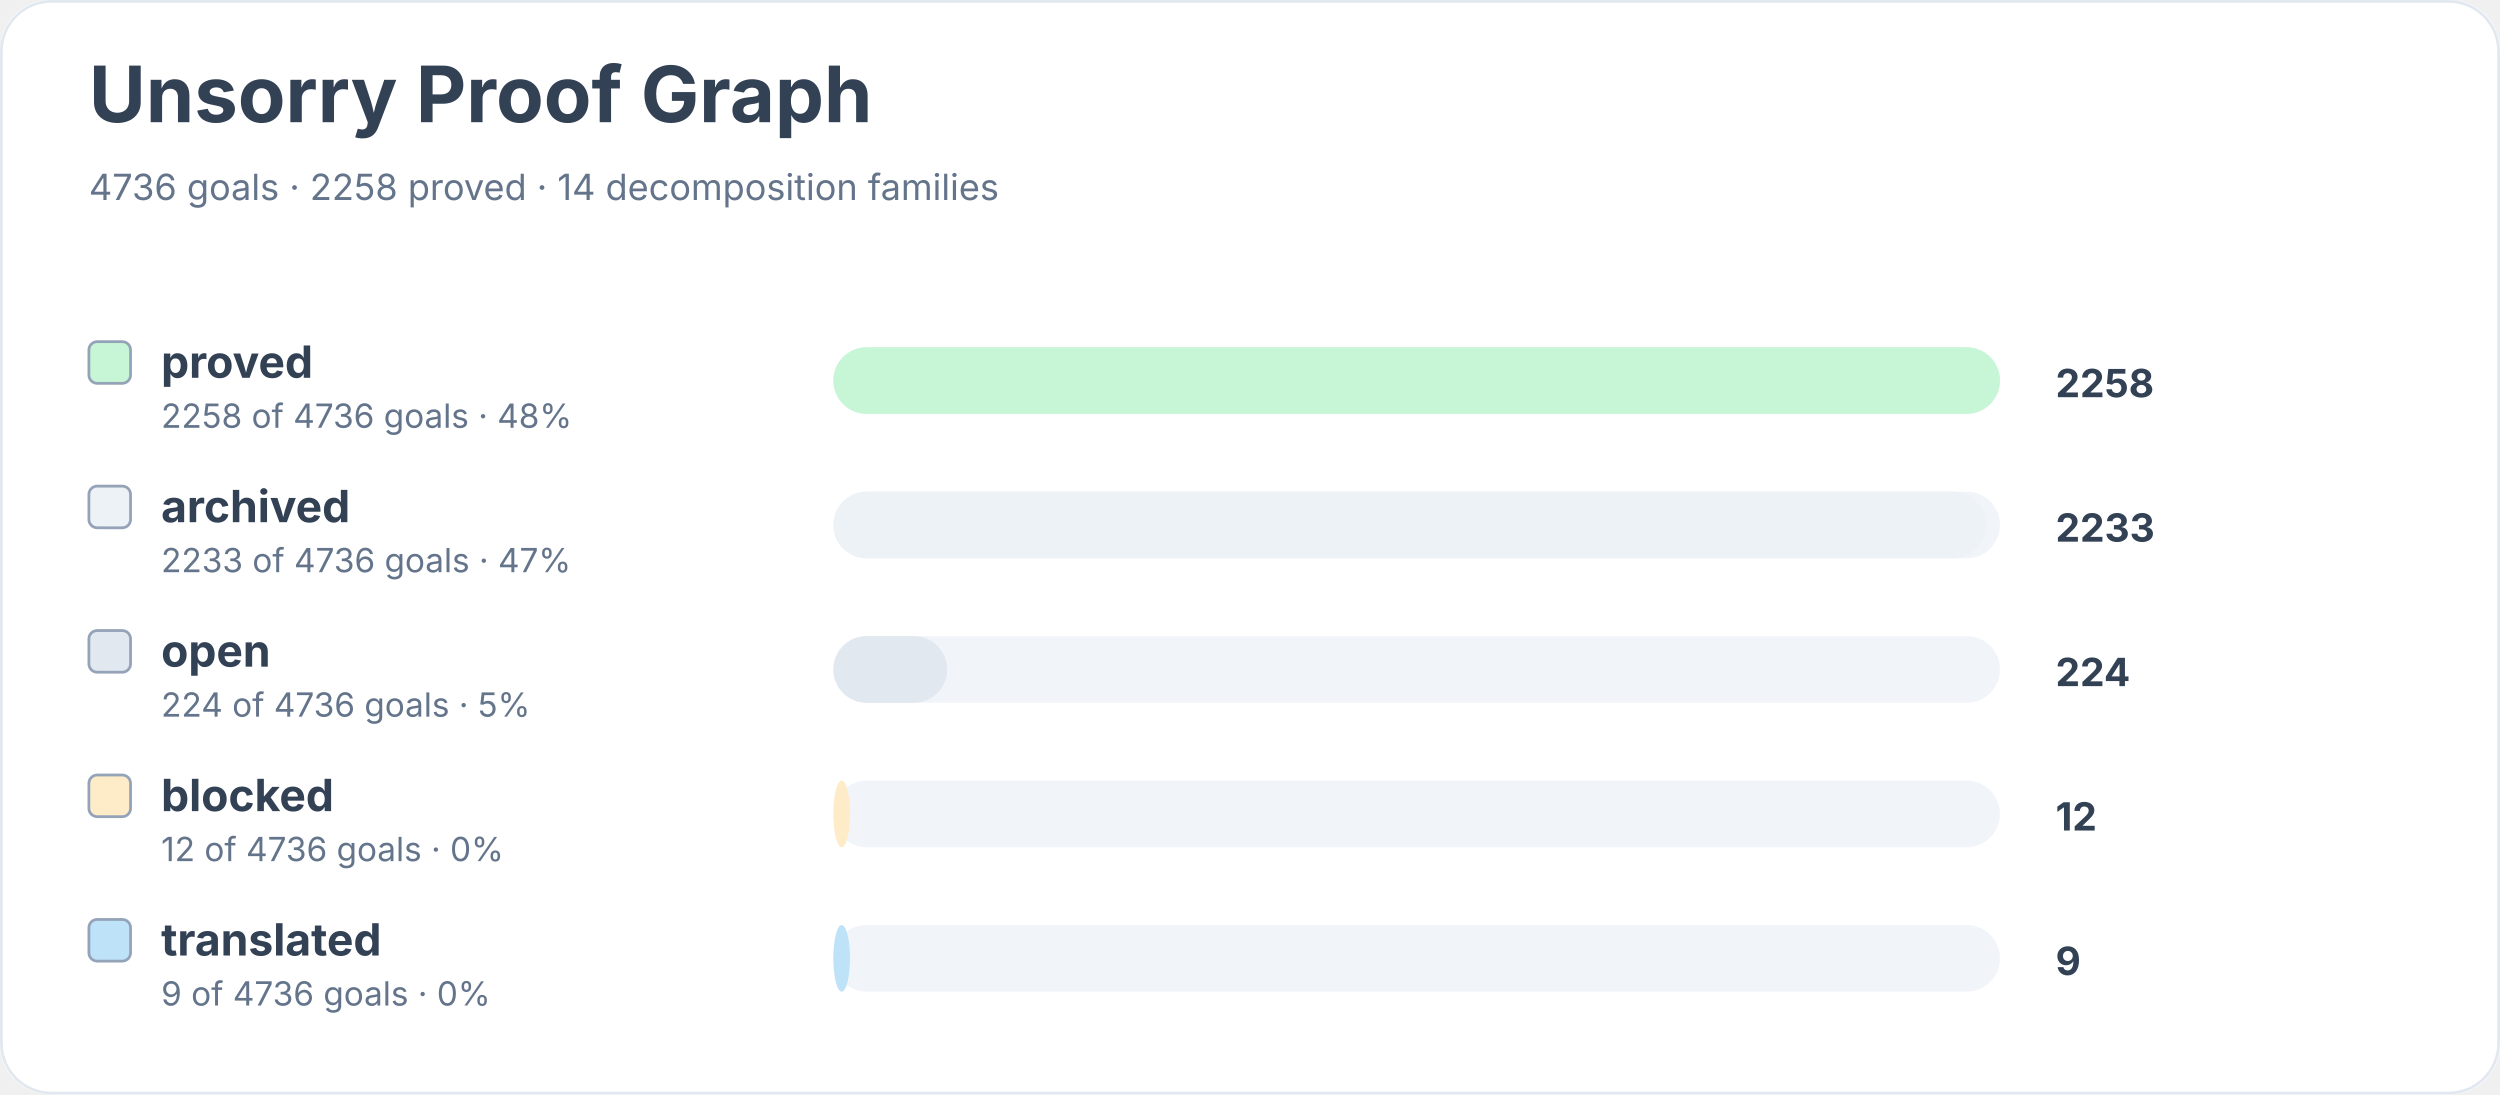
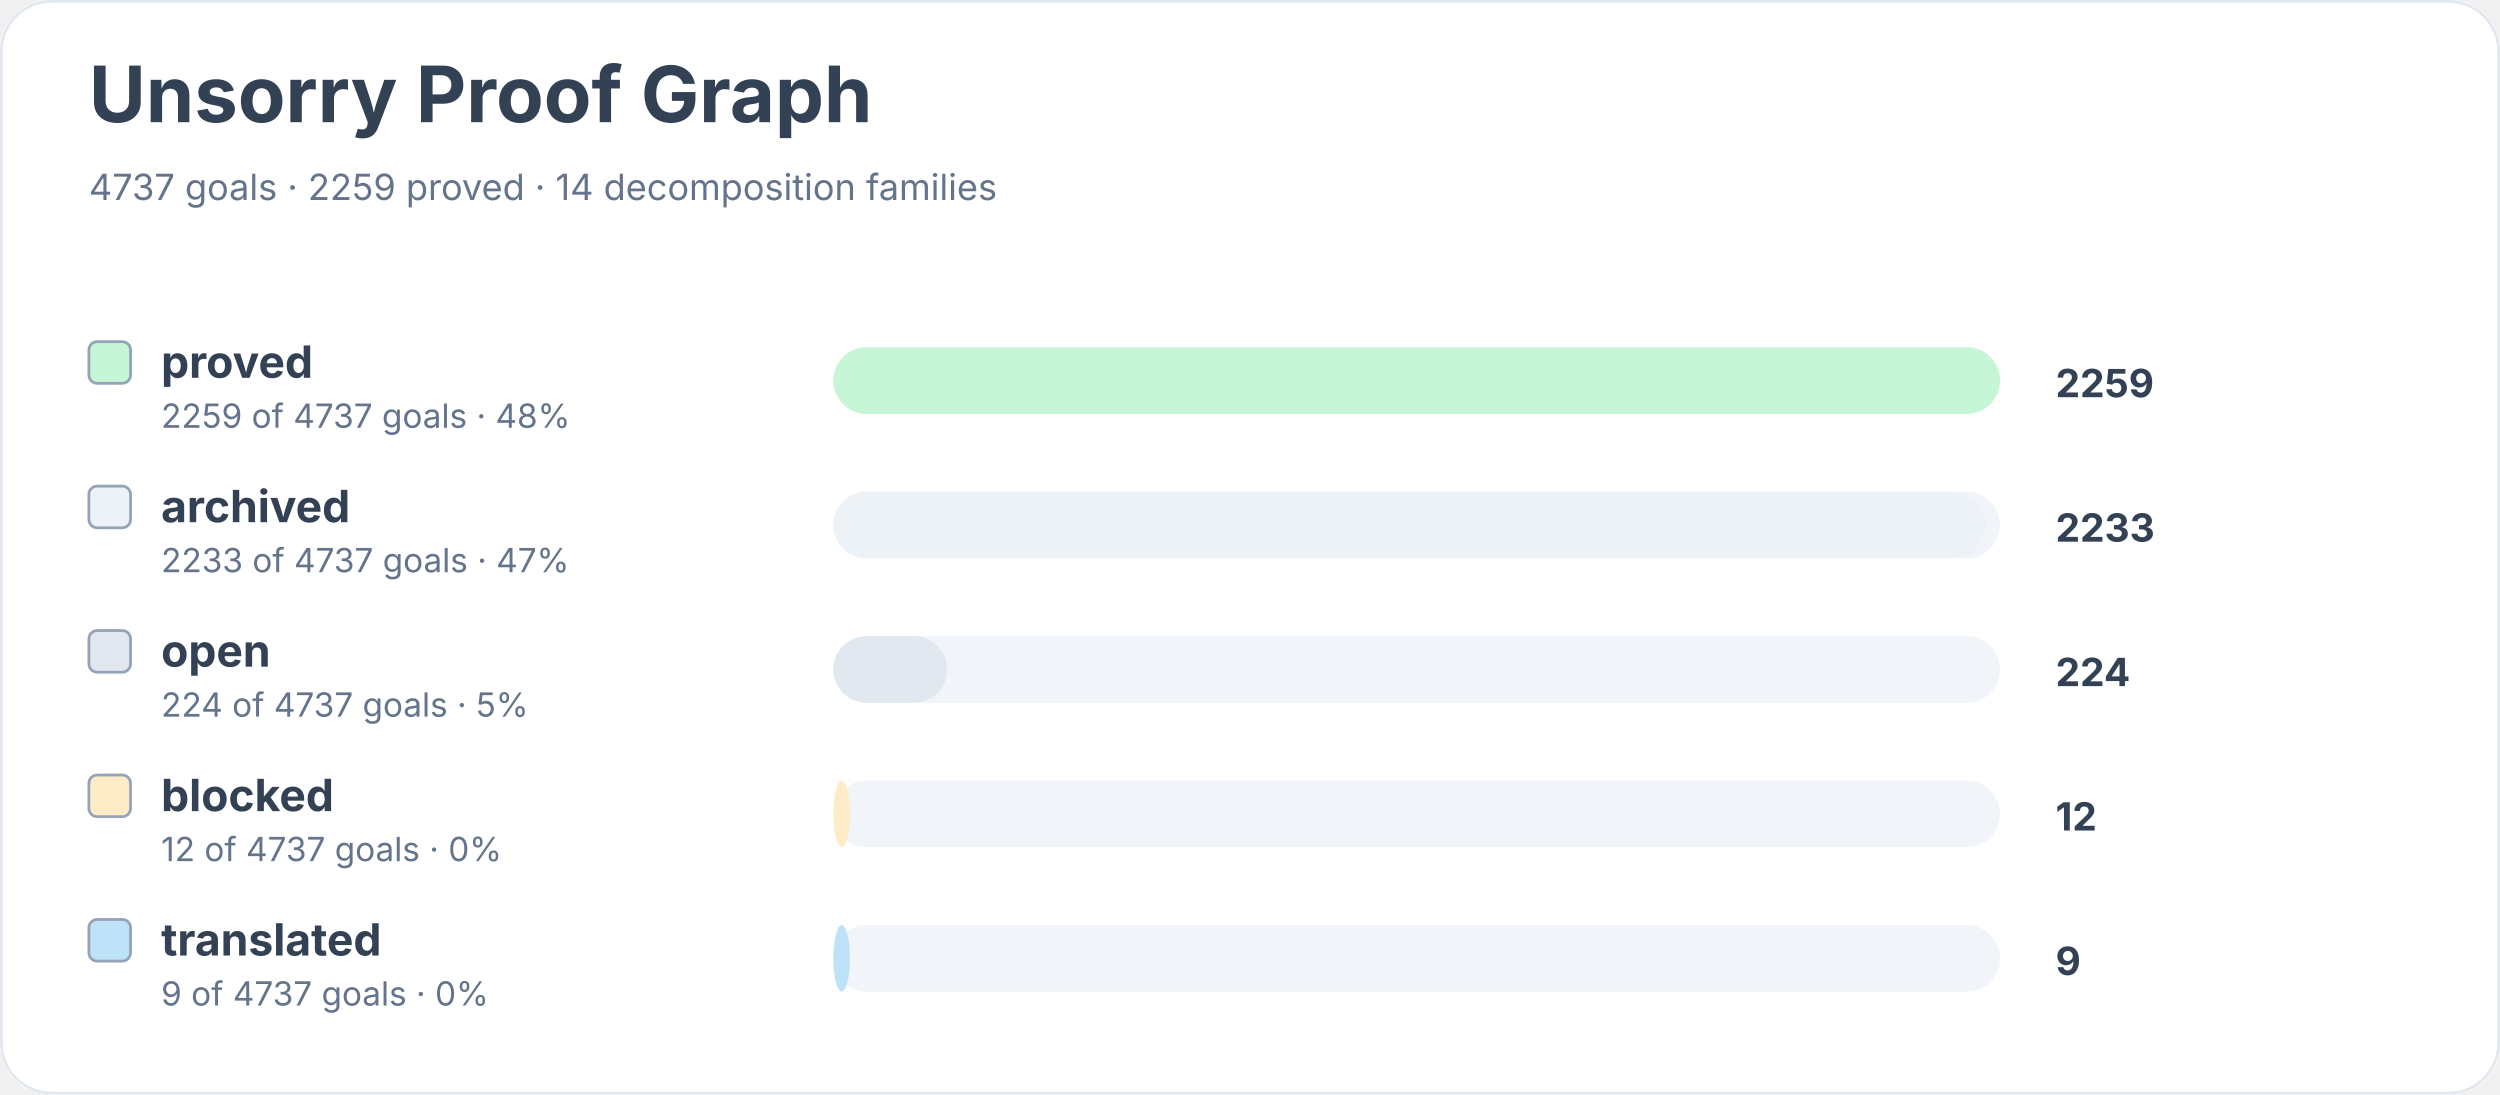
<svg xmlns="http://www.w3.org/2000/svg" width="900" height="394" viewBox="0 0 900 394" role="img" aria-labelledby="title desc">
  <rect width="900" height="100%" rx="18" fill="#ffffff" />
  <rect x="0.5" y="0.5" width="899" height="393" rx="18" fill="none" stroke="#e2e8f0" />
  <text x="32" y="44" font-family="Inter, system-ui, sans-serif" font-size="28" font-weight="700" fill="#334155">Unsorry Proof Graph</text>
-   <text x="32" y="72" font-family="Inter, system-ui, sans-serif" font-size="13" fill="#64748b">4736 goals · 2258 proved · 14 decomposition families</text>
+   <text x="32" y="72" font-family="Inter, system-ui, sans-serif" font-size="13" fill="#64748b">4737 goals · 2259 proved · 14 decomposition families</text>
  <rect x="32" y="123" width="15" height="15" rx="3" fill="#c6f6d5" stroke="#94a3b8" />
  <text x="58" y="136" font-family="Inter, system-ui, sans-serif" font-size="16" font-weight="650" fill="#334155">proved</text>
-   <text x="58" y="154" font-family="Inter, system-ui, sans-serif" font-size="12" fill="#64748b">2258 of 4736 goals · 48%</text>
+   <text x="58" y="154" font-family="Inter, system-ui, sans-serif" font-size="12" fill="#64748b">2259 of 4737 goals · 48%</text>
  <rect x="300" y="125" width="420" height="24" rx="12" fill="#f1f5f9" />
  <rect x="300" y="125" width="420" height="24" rx="12" fill="#c6f6d5" />
-   <text x="740" y="143" font-family="Inter, system-ui, sans-serif" font-size="14" font-weight="700" fill="#334155">2258</text>
+   <text x="740" y="143" font-family="Inter, system-ui, sans-serif" font-size="14" font-weight="700" fill="#334155">2259</text>
  <rect x="32" y="175" width="15" height="15" rx="3" fill="#edf2f7" stroke="#94a3b8" />
  <text x="58" y="188" font-family="Inter, system-ui, sans-serif" font-size="16" font-weight="650" fill="#334155">archived</text>
-   <text x="58" y="206" font-family="Inter, system-ui, sans-serif" font-size="12" fill="#64748b">2233 of 4736 goals · 47%</text>
+   <text x="58" y="206" font-family="Inter, system-ui, sans-serif" font-size="12" fill="#64748b">2233 of 4737 goals · 47%</text>
  <rect x="300" y="177" width="420" height="24" rx="12" fill="#f1f5f9" />
  <rect x="300" y="177" width="415" height="24" rx="12" fill="#edf2f7" />
  <text x="740" y="195" font-family="Inter, system-ui, sans-serif" font-size="14" font-weight="700" fill="#334155">2233</text>
  <rect x="32" y="227" width="15" height="15" rx="3" fill="#e2e8f0" stroke="#94a3b8" />
  <text x="58" y="240" font-family="Inter, system-ui, sans-serif" font-size="16" font-weight="650" fill="#334155">open</text>
-   <text x="58" y="258" font-family="Inter, system-ui, sans-serif" font-size="12" fill="#64748b">224 of 4736 goals · 5%</text>
+   <text x="58" y="258" font-family="Inter, system-ui, sans-serif" font-size="12" fill="#64748b">224 of 4737 goals · 5%</text>
  <rect x="300" y="229" width="420" height="24" rx="12" fill="#f1f5f9" />
  <rect x="300" y="229" width="41" height="24" rx="12" fill="#e2e8f0" />
  <text x="740" y="247" font-family="Inter, system-ui, sans-serif" font-size="14" font-weight="700" fill="#334155">224</text>
  <rect x="32" y="279" width="15" height="15" rx="3" fill="#feebc8" stroke="#94a3b8" />
  <text x="58" y="292" font-family="Inter, system-ui, sans-serif" font-size="16" font-weight="650" fill="#334155">blocked</text>
-   <text x="58" y="310" font-family="Inter, system-ui, sans-serif" font-size="12" fill="#64748b">12 of 4736 goals · 0%</text>
+   <text x="58" y="310" font-family="Inter, system-ui, sans-serif" font-size="12" fill="#64748b">12 of 4737 goals · 0%</text>
  <rect x="300" y="281" width="420" height="24" rx="12" fill="#f1f5f9" />
  <rect x="300" y="281" width="6" height="24" rx="12" fill="#feebc8" />
  <text x="740" y="299" font-family="Inter, system-ui, sans-serif" font-size="14" font-weight="700" fill="#334155">12</text>
  <rect x="32" y="331" width="15" height="15" rx="3" fill="#bee3f8" stroke="#94a3b8" />
  <text x="58" y="344" font-family="Inter, system-ui, sans-serif" font-size="16" font-weight="650" fill="#334155">translated</text>
-   <text x="58" y="362" font-family="Inter, system-ui, sans-serif" font-size="12" fill="#64748b">9 of 4736 goals · 0%</text>
+   <text x="58" y="362" font-family="Inter, system-ui, sans-serif" font-size="12" fill="#64748b">9 of 4737 goals · 0%</text>
  <rect x="300" y="333" width="420" height="24" rx="12" fill="#f1f5f9" />
  <rect x="300" y="333" width="6" height="24" rx="12" fill="#bee3f8" />
  <text x="740" y="351" font-family="Inter, system-ui, sans-serif" font-size="14" font-weight="700" fill="#334155">9</text>
</svg>
